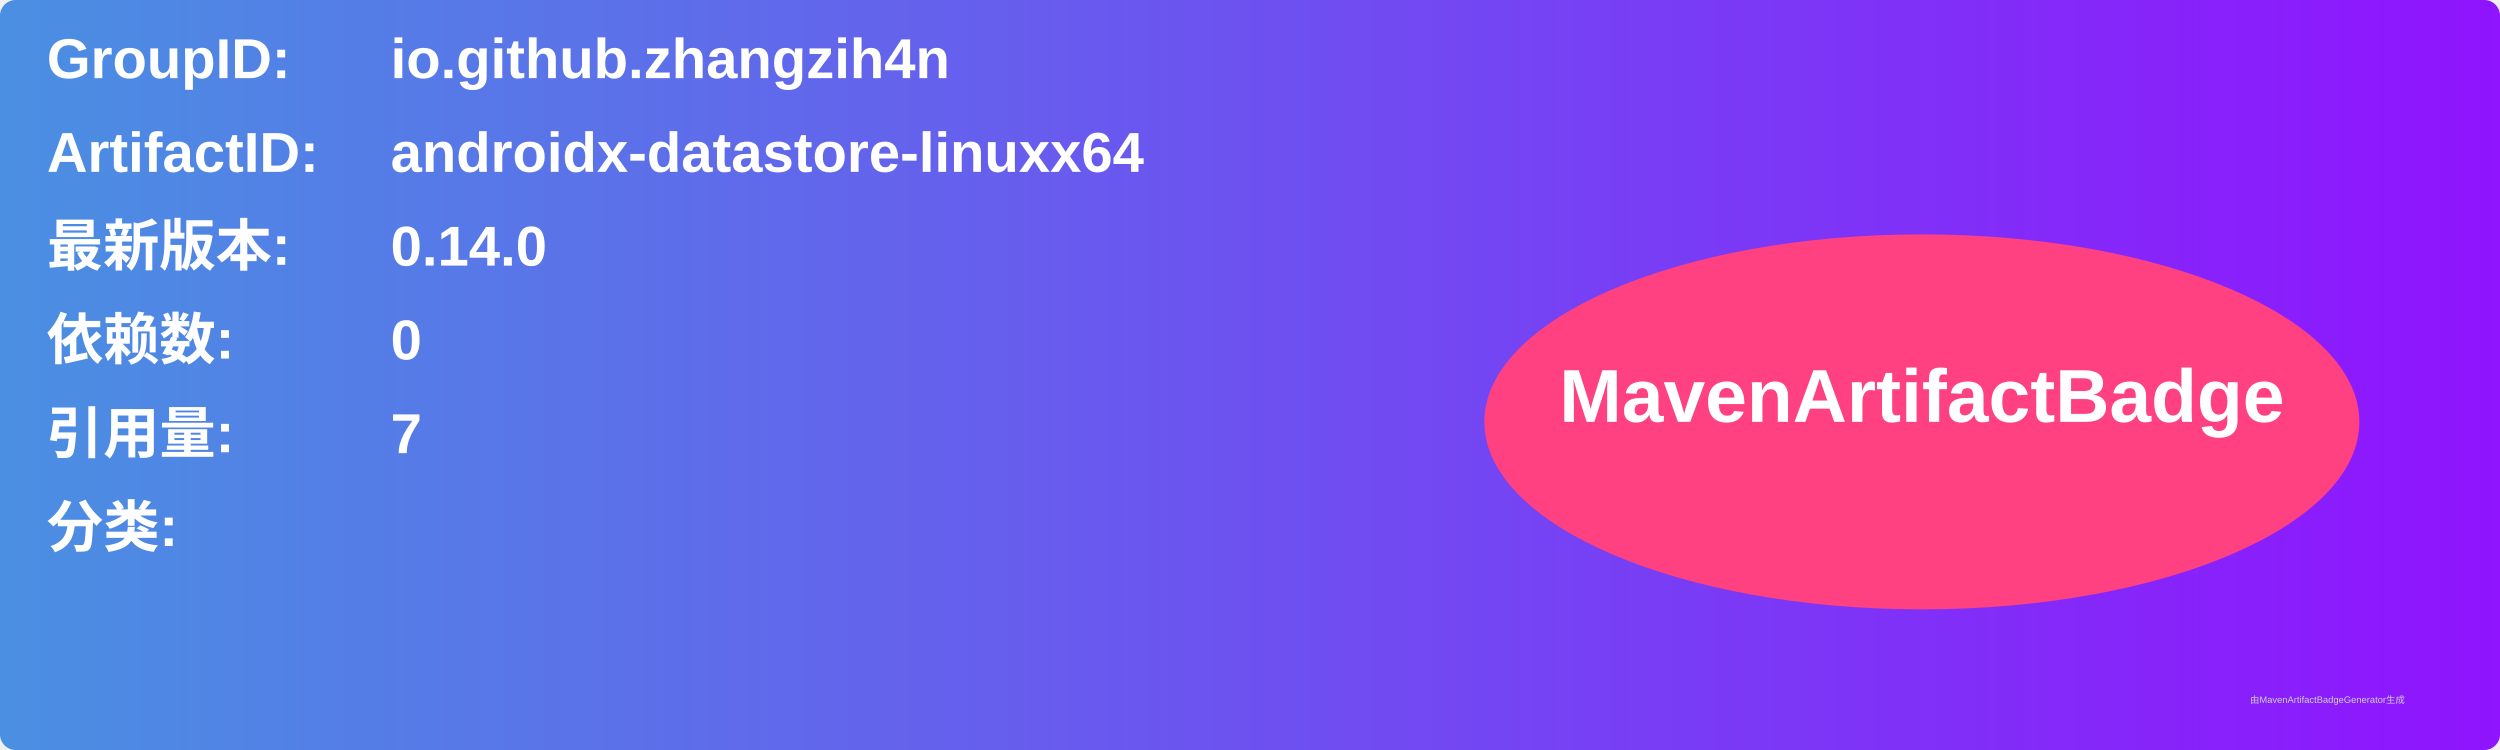
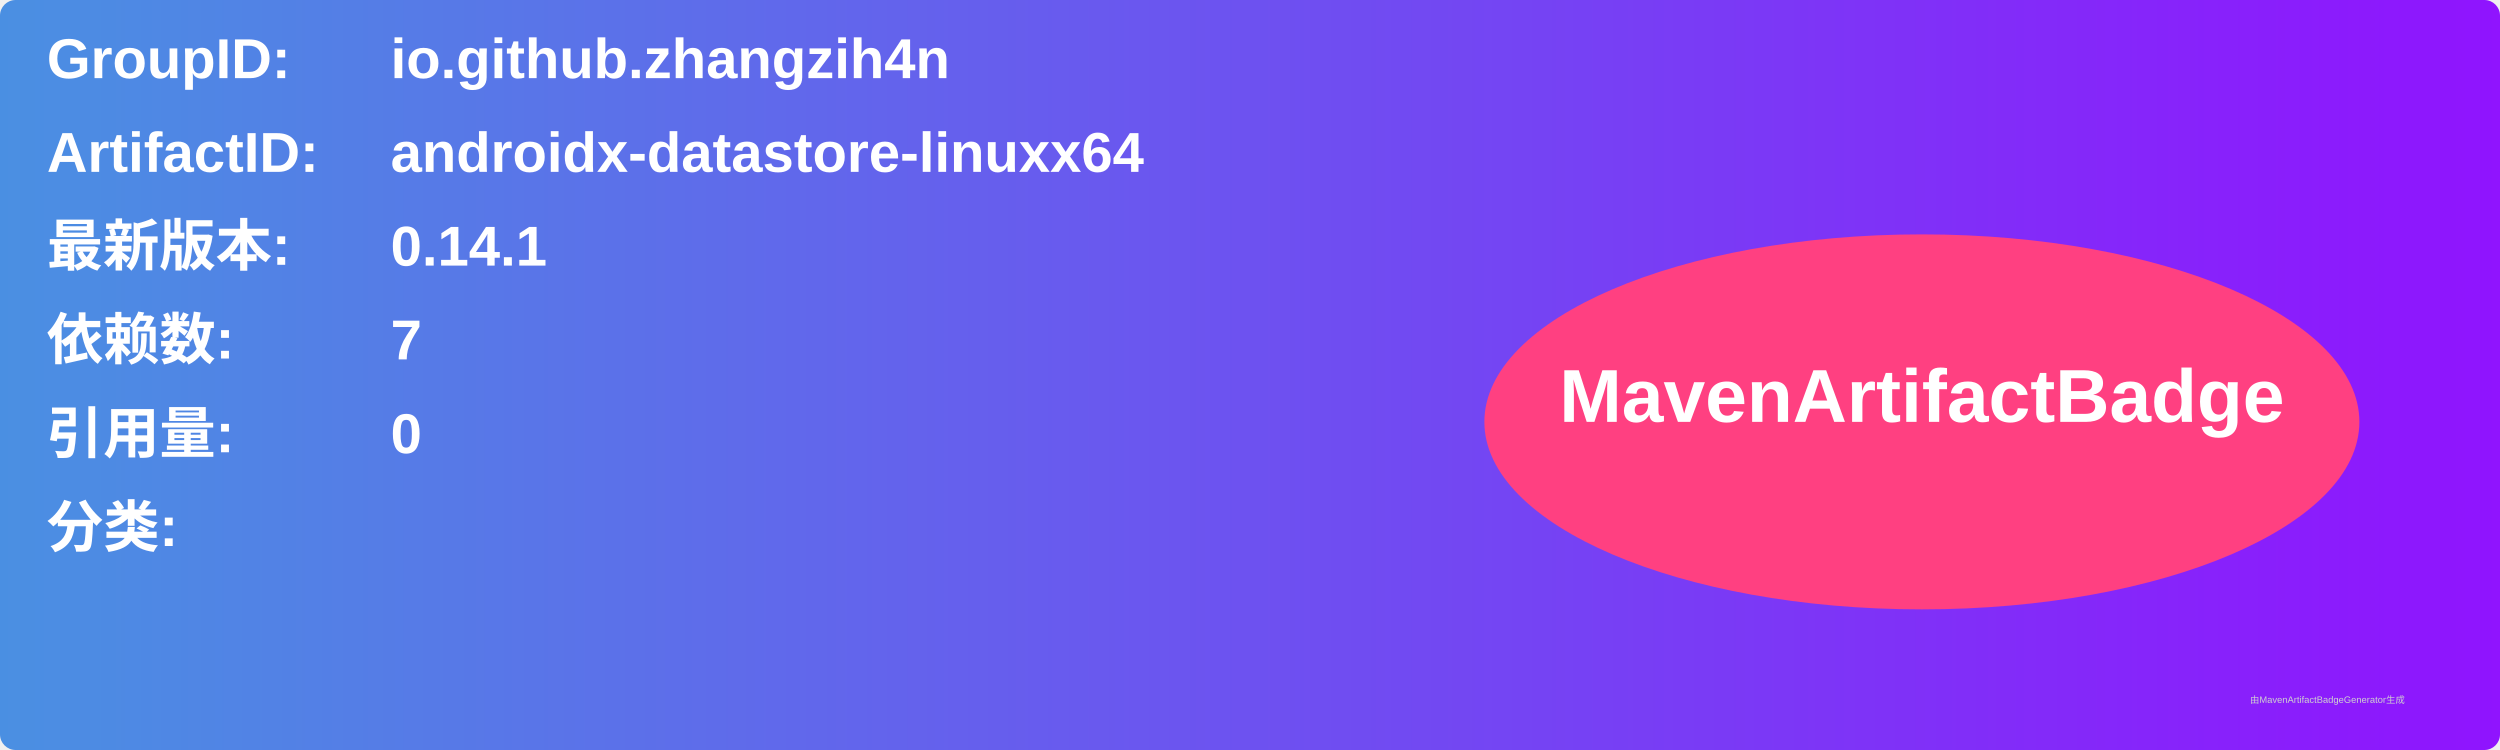
<svg xmlns="http://www.w3.org/2000/svg" width="800" height="240" viewBox="0 0 800 240">
  <linearGradient id="grad" x1="0%" y1="0%" x2="100%" y2="0%">
    <stop offset="0%" stop-color="#4a90e2" />
    <stop offset="100%" stop-color="#9013fe" />
  </linearGradient>
  <rect width="100%" height="100%" rx="5" ry="5" fill="url(#grad)" />
  <g transform="translate(15, 15)">
    <text x="0" y="10" font-family="Arial" font-size="18" fill="white" font-weight="bold" width="260">GroupID:</text>
    <text x="110" y="10" font-family="Arial" font-size="18" fill="white" font-weight="bold" width="460">io.github.zhangzih4n</text>
    <text x="0" y="40" font-family="Arial" font-size="18" fill="white" font-weight="bold" width="260">ArtifactID:</text>
    <text x="110" y="40" font-family="Arial" font-size="18" fill="white" font-weight="bold" width="460">androidx-datastore-linuxx64</text>
    <text x="0" y="70" font-family="Arial" font-size="18" fill="white" font-weight="bold">最新版本:</text>
    <text x="110" y="70" font-family="Arial" font-size="18" fill="white" font-weight="bold">
-       <tspan font-weight="bold">0.14.0</tspan>
+       <tspan font-weight="bold">0.14.1</tspan>
    </text>
    <text x="0" y="100" font-family="Arial" font-size="18" fill="white" font-weight="bold">依赖数: </text>
    <text x="110" y="100" font-family="Arial" font-size="18" fill="white">
-       <tspan font-weight="bold">0</tspan>
+       <tspan font-weight="bold">7</tspan>
    </text>
    <text x="0" y="130" font-family="Arial" font-size="18" fill="white" font-weight="bold">引用量: </text>
    <text x="110" y="130" font-family="Arial" font-size="18" fill="white">
-       <tspan font-weight="bold">7</tspan>
+       <tspan font-weight="bold">0</tspan>
    </text>
    <text x="0" y="160" font-family="Arial" font-size="18" fill="white" font-weight="bold">分类:</text>
    <text x="10" y="190" font-family="Arial" font-size="10" fill="white">
      <tspan font-weight="bold" />
    </text>
    <ellipse cx="600" cy="120" rx="140" ry="60" fill="#ff4081" />
    <text x="600" y="120" text-anchor="middle" font-family="Arial" font-size="24" fill="white" font-weight="bold">MavenArtifactBadge</text>
  </g>
  <text x="720" y="225" font-family="Arial" font-size="3" fill="#d0d0d0">由MavenArtifactBadgeGenerator生成</text>
</svg>
